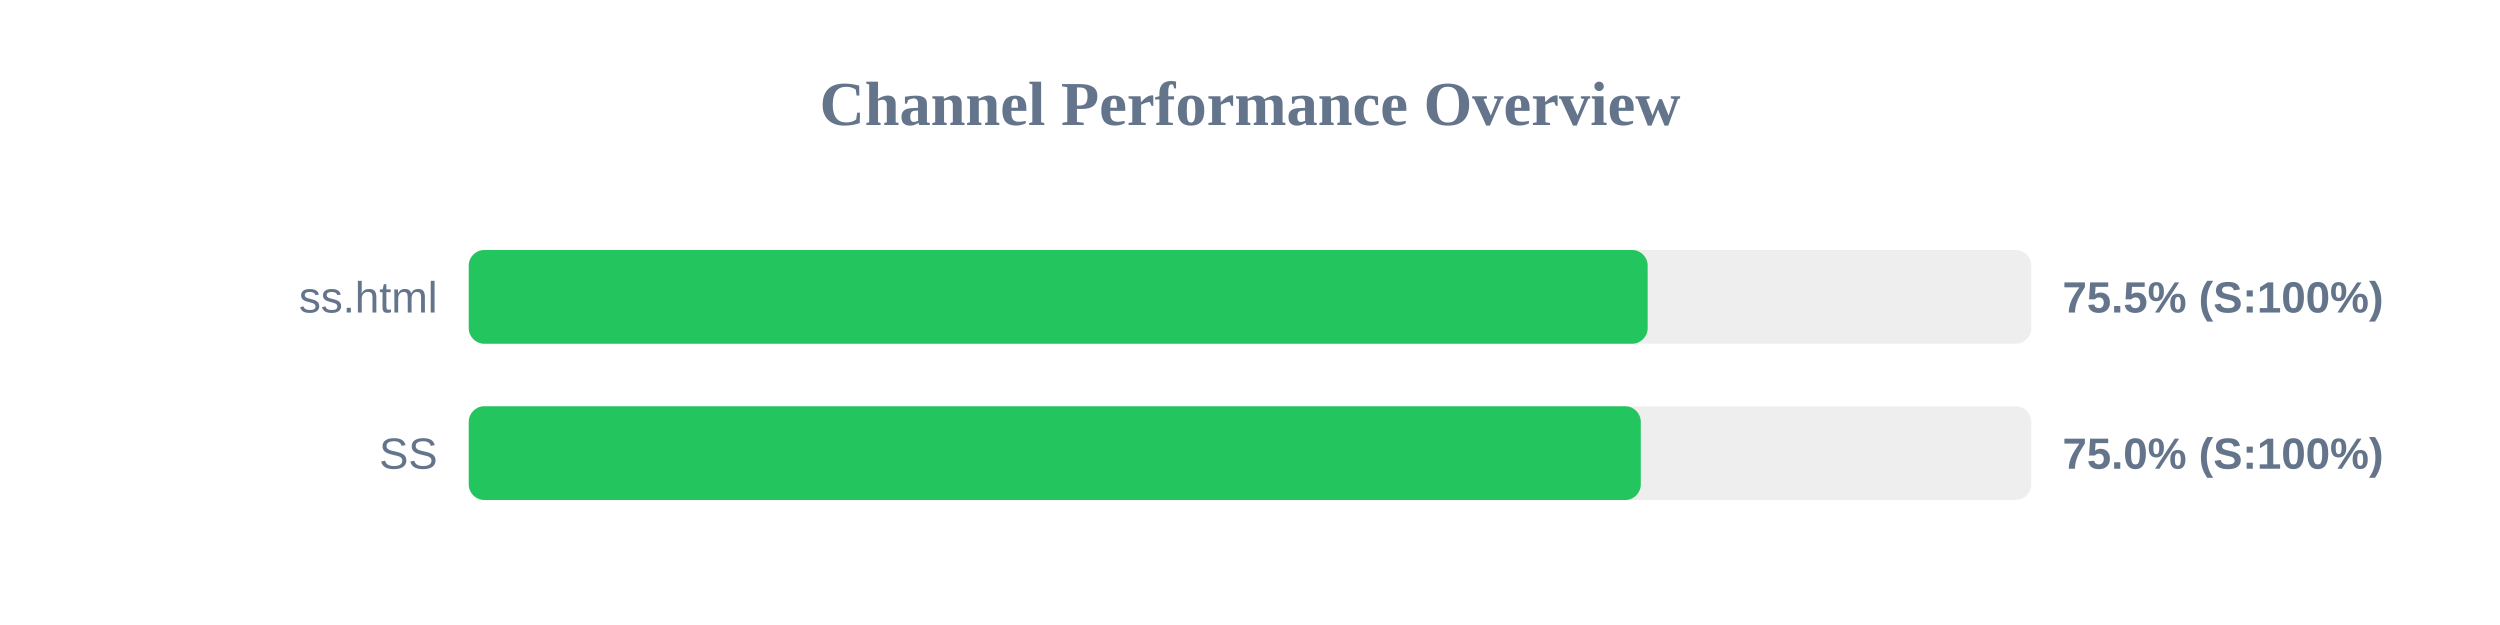
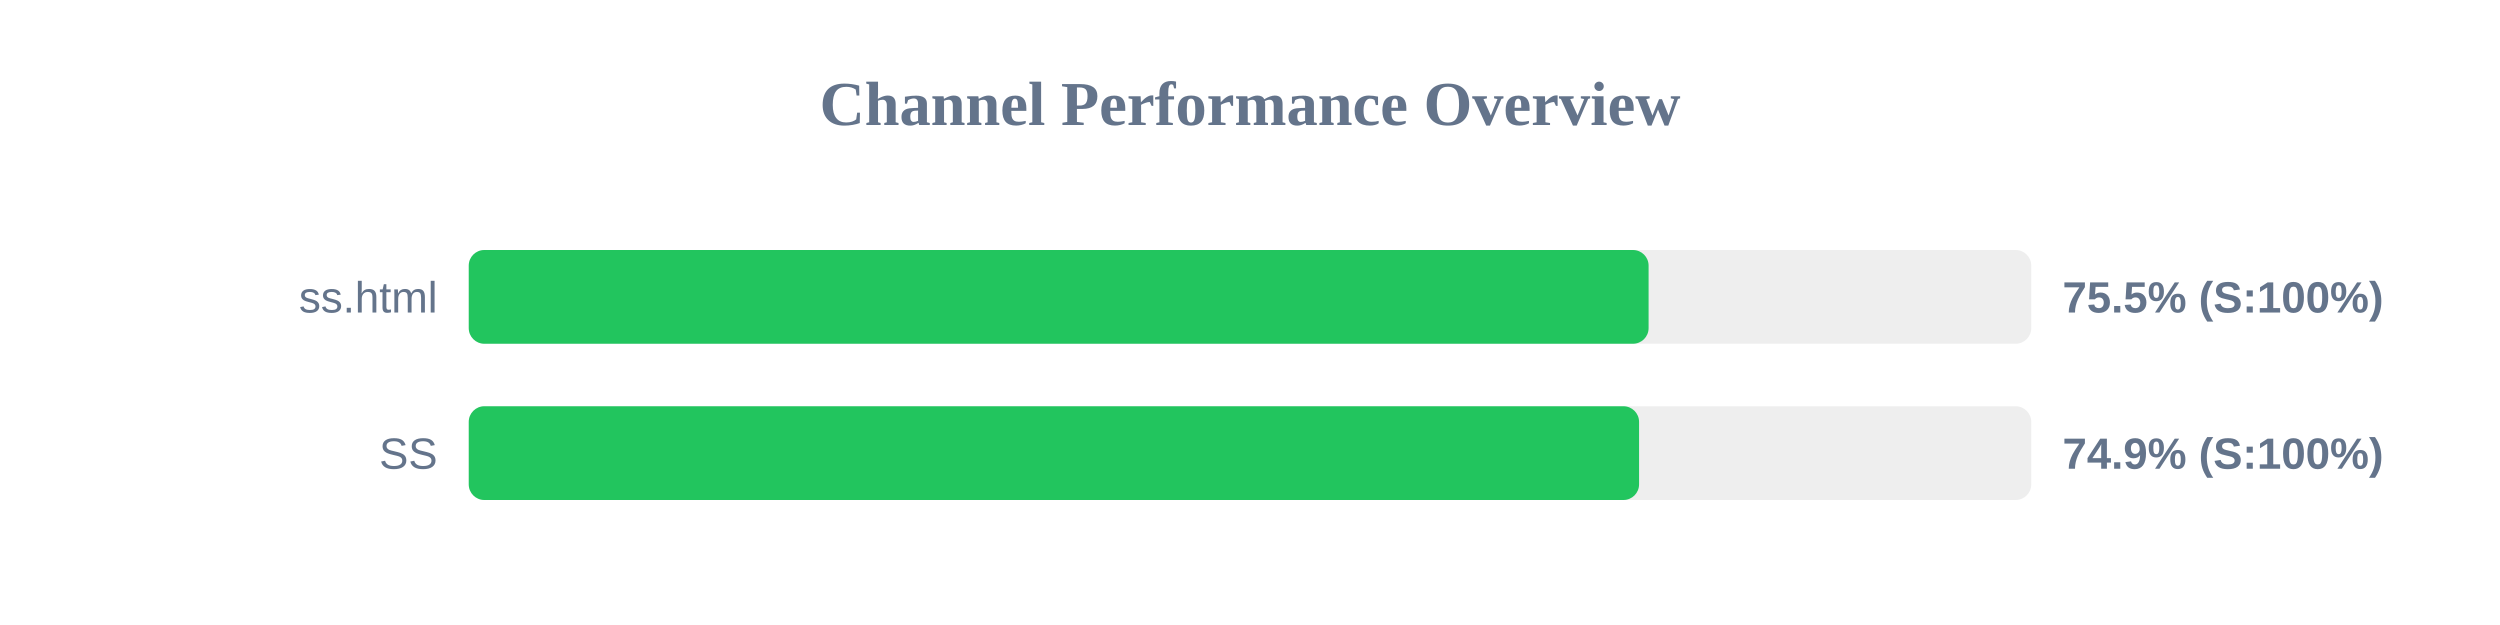
<svg xmlns="http://www.w3.org/2000/svg" width="800" height="200" version="1.1">
  <style>
        .row { font: 14px Arial; fill: #64748b; }
        .score { font: bold 14px Arial; fill: #64748b; }
    </style>
  <text x="400" y="40" text-anchor="middle" font-size="20px" font-weight="bold" fill="#64748b">Channel Performance Overview</text>
  <rect x="150" y="80" width="500" height="30" fill="#eee" rx="5" />
-   <rect x="150" y="80" width="377.25" height="30" fill="#22c55e" rx="5" />
+   <rect x="150" y="80" width="377.55" height="30" fill="#22c55e" rx="5" />
  <text x="140" y="100" text-anchor="end" class="row">ss.html</text>
  <text x="660" y="100" text-anchor="start" class="score">75.5% (S:100%)</text>
  <rect x="150" y="130" width="500" height="30" fill="#eee" rx="5" />
-   <rect x="150" y="130" width="375.05" height="30" fill="#22c55e" rx="5" />
+   <rect x="150" y="130" width="374.5" height="30" fill="#22c55e" rx="5" />
  <text x="140" y="150" text-anchor="end" class="row">SS</text>
-   <text x="660" y="150" text-anchor="start" class="score">75.0% (S:100%)</text>
+   <text x="660" y="150" text-anchor="start" class="score">74.9% (S:100%)</text>
</svg>
